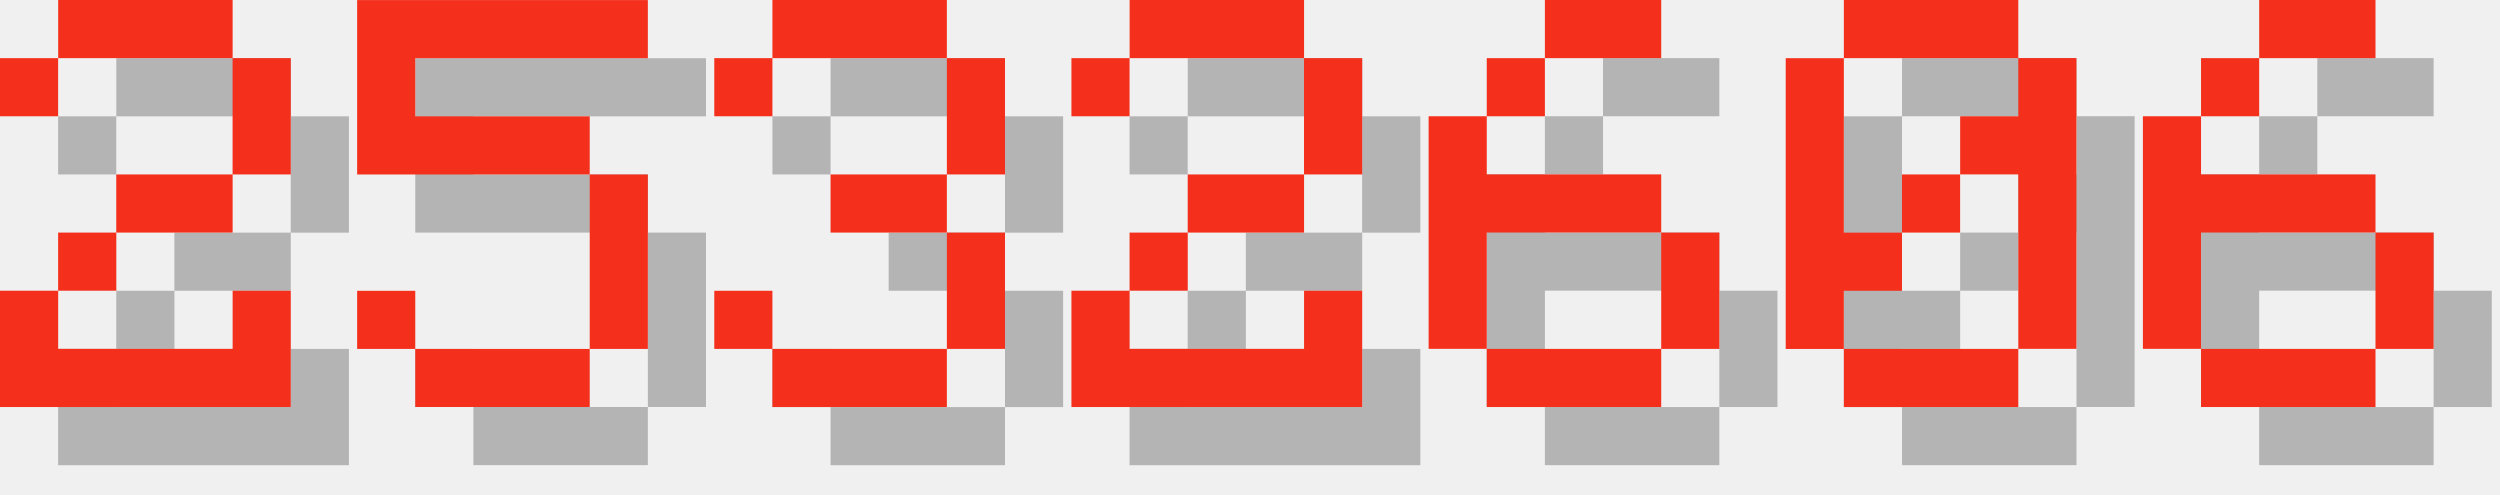
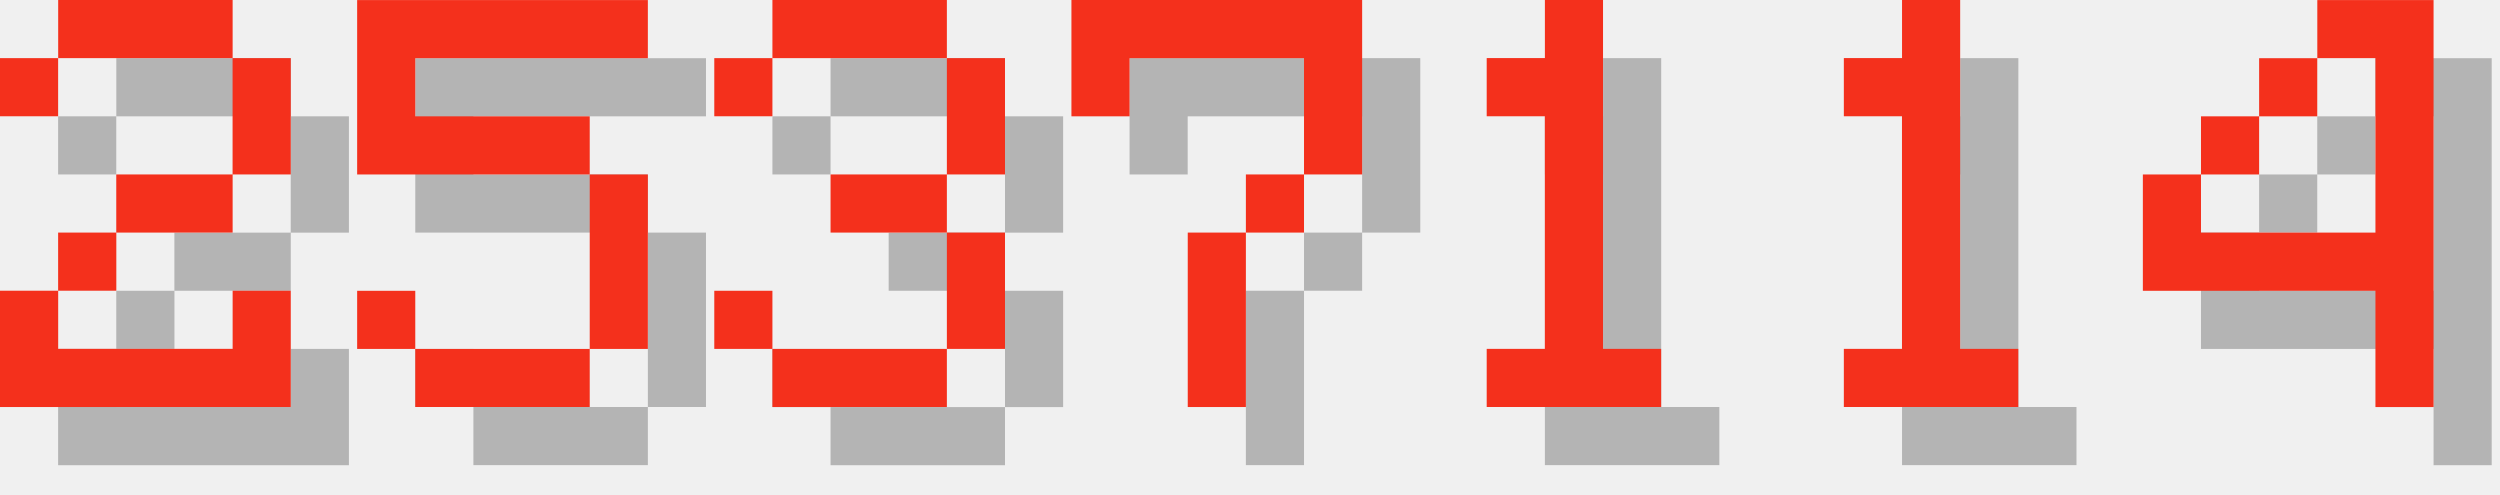
<svg xmlns="http://www.w3.org/2000/svg" version="1.1" width="182.0" height="36">
  <style>
        .text-foreground {
            fill: #F4301C;
        }
        .text-shadow {
            fill: #000000;
            fill-opacity: 0.25;
        }
    </style>
  <g class="digit" id="digit_2" transform="translate(0.0, 0), scale(4)">
    <path id="digit_2_shadow" class="text-shadow" d="m1.058 2.117v1.058h1.058v-1.058h3.175v2.117h-2.117v1.058h-1.058v1.058h-1.058v2.117h5.292v-2.117h-1.058v1.058h-3.175v-1.058h1.058v-1.058h2.117v-1.058h1.058v-2.117h-1.058v-1.058h-3.175v1.058h-1.058z" fill-opacity=".5" style="paint-order:stroke fill markers" />
    <path id="digit_2_fg" class="text-foreground" d="m0 1.058v1.058h1.058v-1.058h3.175v2.117h-2.117v1.058h-1.058v1.058h-1.058v2.117h5.292v-2.117h-1.058v1.058h-3.175v-1.058h1.058v-1.058h2.117v-1.058h1.058v-2.117h-1.058v-1.058h-3.175v1.058h-1.058z" fill="#fff" style="paint-order:stroke fill markers" />
  </g>
  <g class="digit" id="digit_5" transform="translate(26.0, 0), scale(4)">
    <path id="digit_5_shadow" class="text-shadow" d="m1.058 1.058v3.175h4.233v3.175h-3.175v-1.058h-1.058v1.058h1.058v1.058h3.175v-1.058h1.058v-3.175h-1.058v-1.058h-3.175v-1.058h4.233v-1.058h-5.292z" fill-opacity=".5" style="paint-order:stroke fill markers" />
    <path id="digit_5_fg" class="text-foreground" d="m0 0v3.175h4.233v3.175h-3.175v-1.058h-1.058v1.058h1.058v1.058h3.175v-1.058h1.058v-3.175h-1.058v-1.058h-3.175v-1.058h4.233v-1.058h-5.292z" fill="#fff" style="paint-order:stroke fill markers" />
  </g>
  <g class="digit" id="digit_3" transform="translate(52.0, 0), scale(4)">
    <path id="digit_3_shadow" class="text-shadow" d="m1.058 2.117v1.058h1.058v-1.058h3.175v2.117h-2.117v1.058h2.117v2.117h-3.175v-1.058h-1.058v1.058h1.058v1.058h3.175v-1.058h1.058v-2.117h-1.058v-1.058h1.058v-2.117h-1.058v-1.058h-3.175v1.058h-1.058z" fill-opacity=".5" style="paint-order:stroke fill markers" />
    <path id="digit_3_fg" class="text-foreground" d="m0 1.058v1.058h1.058v-1.058h3.175v2.117h-2.117v1.058h2.117v2.117h-3.175v-1.058h-1.058v1.058h1.058v1.058h3.175v-1.058h1.058v-2.117h-1.058v-1.058h1.058v-2.117h-1.058v-1.058h-3.175v1.058h-1.058z" fill="#fff" style="paint-order:stroke fill markers" />
  </g>
-   <g class="digit" id="digit_2" transform="translate(78.0, 0), scale(4)">
-     <path id="digit_2_shadow" class="text-shadow" d="m1.058 2.117v1.058h1.058v-1.058h3.175v2.117h-2.117v1.058h-1.058v1.058h-1.058v2.117h5.292v-2.117h-1.058v1.058h-3.175v-1.058h1.058v-1.058h2.117v-1.058h1.058v-2.117h-1.058v-1.058h-3.175v1.058h-1.058z" fill-opacity=".5" style="paint-order:stroke fill markers" />
-     <path id="digit_2_fg" class="text-foreground" d="m0 1.058v1.058h1.058v-1.058h3.175v2.117h-2.117v1.058h-1.058v1.058h-1.058v2.117h5.292v-2.117h-1.058v1.058h-3.175v-1.058h1.058v-1.058h2.117v-1.058h1.058v-2.117h-1.058v-1.058h-3.175v1.058h-1.058z" fill="#fff" style="paint-order:stroke fill markers" />
+   <g class="digit" id="digit_7" transform="translate(78.0, 0), scale(4)">
+     <path id="digit_7_shadow" class="text-shadow" d="m1.058 1.058 2e-6 2.117h1.058v-1.058h3.175v1.058l2e-7 1.058h-1.058v1.058h-1.058l4e-7 3.175 1.058 1e-7v-3.175h1.058v-1.058h1.058l5e-7 -1.058v-2.117z" fill-opacity=".5" style="paint-order:stroke fill markers" />
+     <path id="digit_7_fg" class="text-foreground" d="m0 0 2e-6 2.117h1.058v-1.058h3.175v1.058l2e-7 1.058h-1.058v1.058h-1.058l4e-7 3.175 1.058 1e-7v-3.175h1.058v-1.058h1.058l5e-7 -1.058v-2.117z" fill="#fff" style="paint-order:stroke fill markers" />
  </g>
-   <g class="digit" id="digit_6" transform="translate(104.0, 0), scale(4)">
-     <path id="digit_6_shadow" class="text-shadow" d="m3.175 1.058v1.058h2.117v-1.058h-2.117zm0 1.058h-1.058v1.058h1.058v-1.058zm-1.058 1.058h-1.058v4.233h1.058v-2.117h3.175v-1.058h-3.175v-1.058zm3.175 2.117v2.117h1.058v-2.117h-1.058zm0 2.117h-3.175v1.058h3.175v-1.058z" fill-opacity=".5" style="paint-order:stroke fill markers" />
-     <path id="digit_6_fg" class="text-foreground" d="m2.117 0v1.058h2.117v-1.058h-2.117zm0 1.058h-1.058v1.058h1.058v-1.058zm-1.058 1.058h-1.058v4.233h1.058v-2.117h3.175v-1.058h-3.175v-1.058zm3.175 2.117v2.117h1.058v-2.117h-1.058zm0 2.117h-3.175v1.058h3.175v-1.058z" fill="#fff" style="paint-order:stroke fill markers" />
+   <g class="digit" id="digit_1" transform="translate(104.0, 0), scale(4)">
+     <path id="digit_1_shadow" class="text-shadow" d="m2.117 2.117v1.058h1.058v4.233h-1.058v1.058h3.175v-1.058h-1.058v-6.35h-1.058v1.058h-1.058z" fill-opacity=".5" style="paint-order:stroke fill markers" />
+     <path id="digit_1_fg" class="text-foreground" d="m1.058 1.058v1.058h1.058v4.233h-1.058v1.058h3.175v-1.058h-1.058v-6.35h-1.058v1.058h-1.058z" fill="#fff" style="paint-order:stroke fill markers" />
  </g>
-   <g class="digit" id="digit_0" transform="translate(130.0, 0), scale(4)">
-     <path id="digit_0_shadow" class="text-shadow" d="m2.117 1.058v1.058h3.175v-1.058h-3.175zm3.175 1.058v1.058h-1.058v1.058h1.058v3.175h1.058v-5.292h-1.058zm0 5.292h-3.175v1.058h3.175v-1.058zm-3.175 0v-1.058h1.058v-1.058h-1.058v-3.175h-1.058v5.292h1.058zm1.058-2.117h1.058v-1.058h-1.058v1.058z" fill-opacity=".5" style="paint-order:stroke fill markers" />
-     <path id="digit_0_fg" class="text-foreground" d="m1.058 0v1.058h3.175v-1.058h-3.175zm3.175 1.058v1.058h-1.058v1.058h1.058v3.175h1.058v-5.292h-1.058zm0 5.292h-3.175v1.058h3.175v-1.058zm-3.175 0v-1.058h1.058v-1.058h-1.058v-3.175h-1.058v5.292h1.058zm1.058-2.117h1.058v-1.058h-1.058v1.058z" fill="#fff" style="paint-order:stroke fill markers" />
+   <g class="digit" id="digit_1" transform="translate(130.0, 0), scale(4)">
+     <path id="digit_1_shadow" class="text-shadow" d="m2.117 2.117v1.058h1.058v4.233h-1.058v1.058h3.175v-1.058h-1.058v-6.35h-1.058v1.058h-1.058z" fill-opacity=".5" style="paint-order:stroke fill markers" />
+     <path id="digit_1_fg" class="text-foreground" d="m1.058 1.058v1.058h1.058v4.233h-1.058v1.058h3.175v-1.058h-1.058v-6.35h-1.058v1.058h-1.058z" fill="#fff" style="paint-order:stroke fill markers" />
  </g>
-   <g class="digit" id="digit_6" transform="translate(156.0, 0), scale(4)">
-     <path id="digit_6_shadow" class="text-shadow" d="m3.175 1.058v1.058h2.117v-1.058h-2.117zm0 1.058h-1.058v1.058h1.058v-1.058zm-1.058 1.058h-1.058v4.233h1.058v-2.117h3.175v-1.058h-3.175v-1.058zm3.175 2.117v2.117h1.058v-2.117h-1.058zm0 2.117h-3.175v1.058h3.175v-1.058z" fill-opacity=".5" style="paint-order:stroke fill markers" />
-     <path id="digit_6_fg" class="text-foreground" d="m2.117 0v1.058h2.117v-1.058h-2.117zm0 1.058h-1.058v1.058h1.058v-1.058zm-1.058 1.058h-1.058v4.233h1.058v-2.117h3.175v-1.058h-3.175v-1.058zm3.175 2.117v2.117h1.058v-2.117h-1.058zm0 2.117h-3.175v1.058h3.175v-1.058z" fill="#fff" style="paint-order:stroke fill markers" />
+   <g class="digit" id="digit_4" transform="translate(156.0, 0), scale(4)">
+     <path id="digit_4_shadow" class="text-shadow" d="m4.233 1.058v1.058h1.058v3.175h-3.175v-1.058h-1.058v2.117h4.233v2.117h1.058v-7.408h-2.117zm-2.117 3.175h1.058v-1.058h-1.058v1.058zm1.058-1.058h1.058v-1.058h-1.058v1.058z" fill-opacity=".5" style="paint-order:stroke fill markers" />
+     <path id="digit_4_fg" class="text-foreground" d="m3.175 0v1.058h1.058v3.175h-3.175v-1.058h-1.058v2.117h4.233v2.117h1.058v-7.408h-2.117zm-2.117 3.175h1.058v-1.058h-1.058v1.058zm1.058-1.058h1.058v-1.058h-1.058v1.058z" fill="#fff" style="paint-order:stroke fill markers" />
  </g>
</svg>
